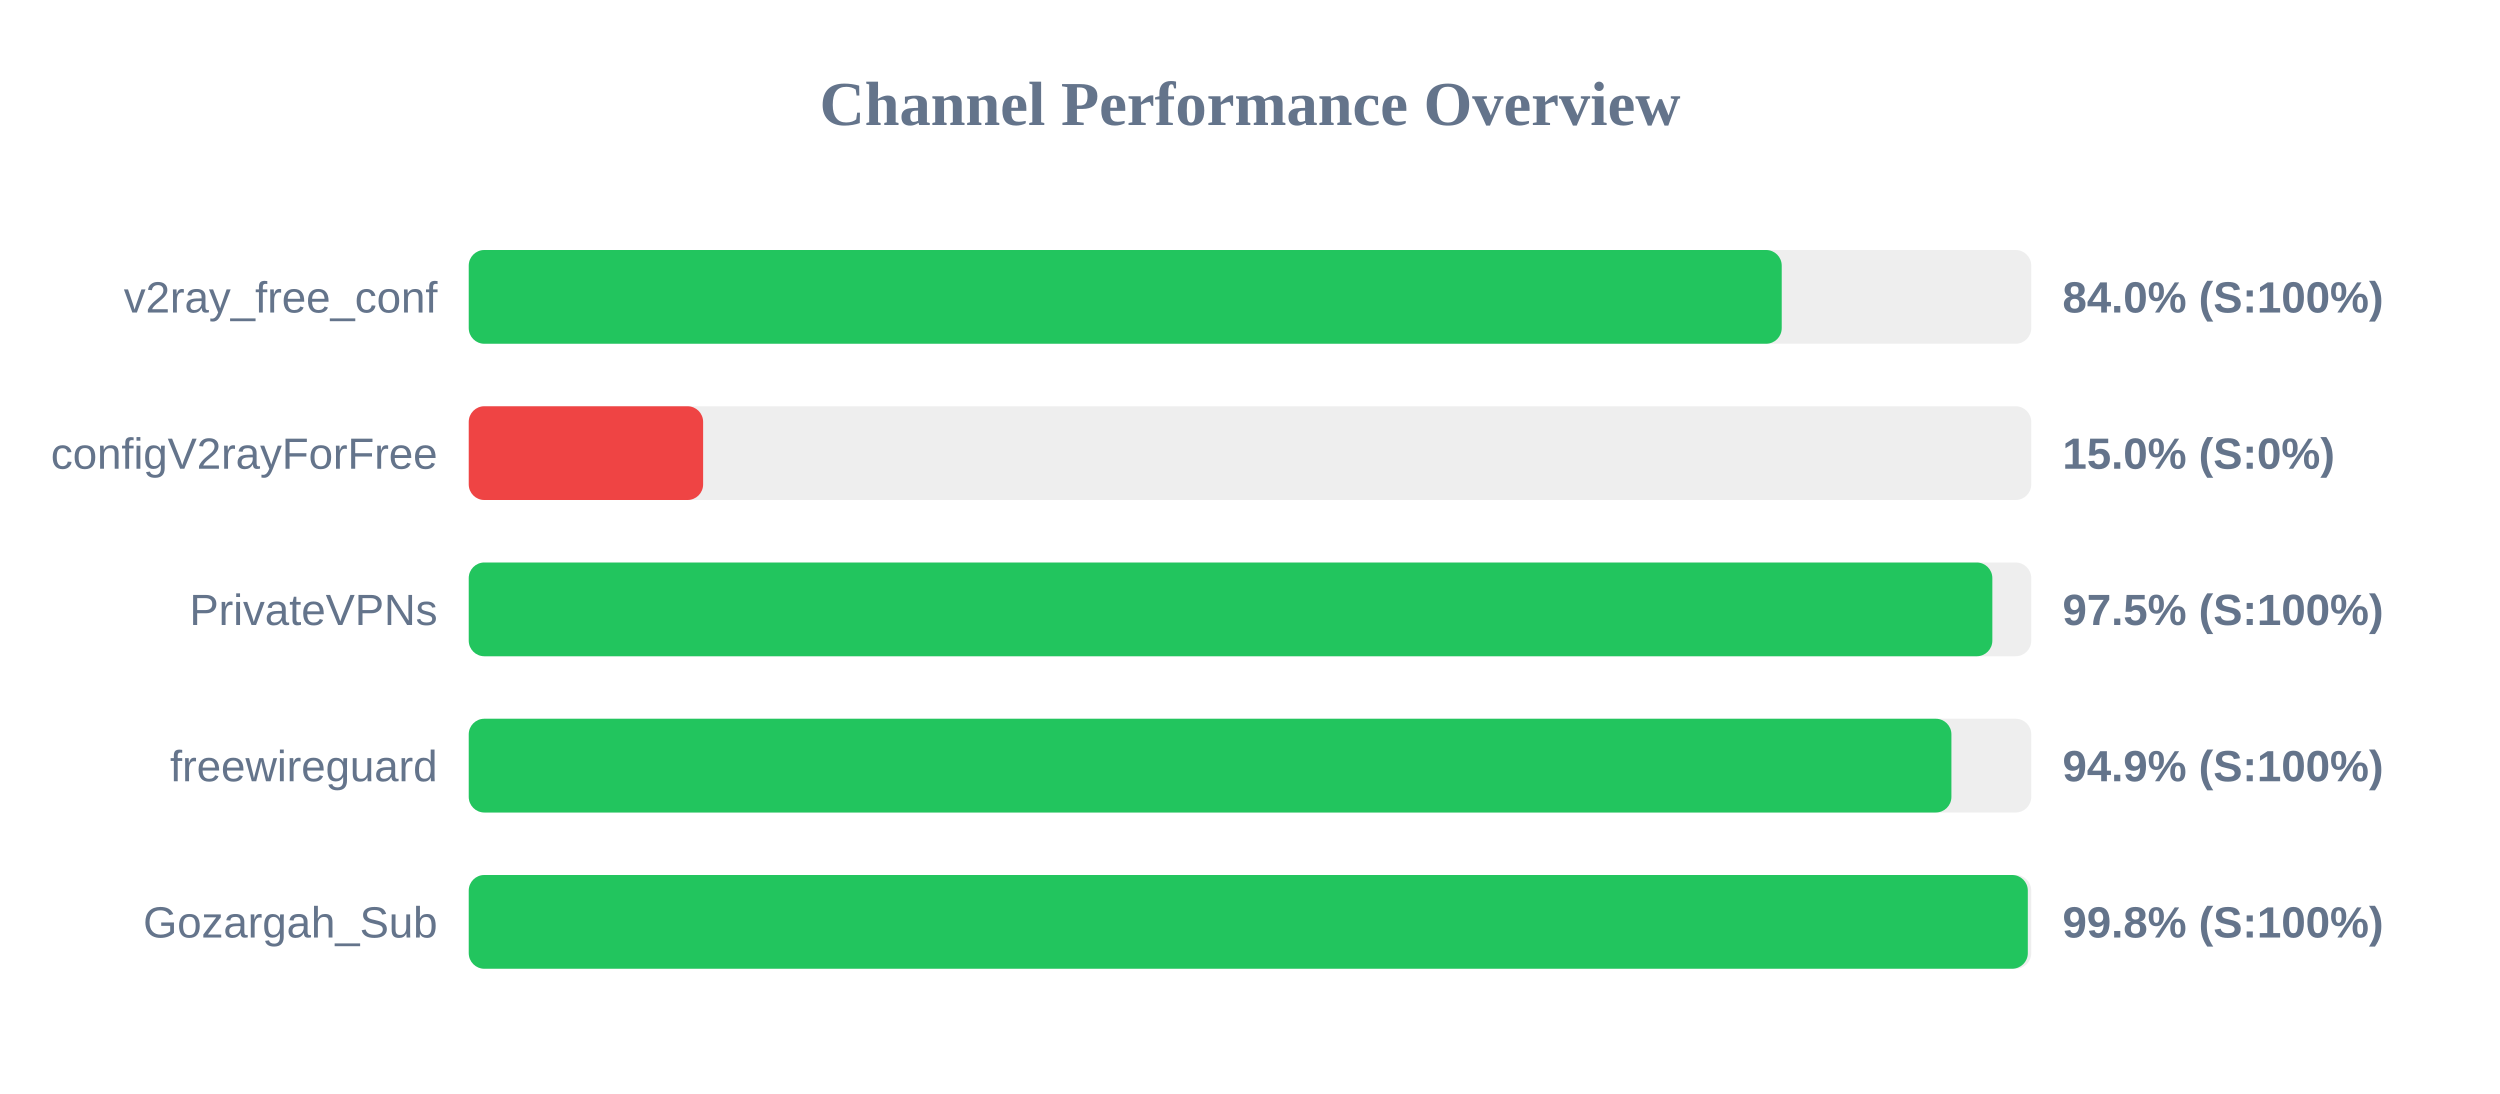
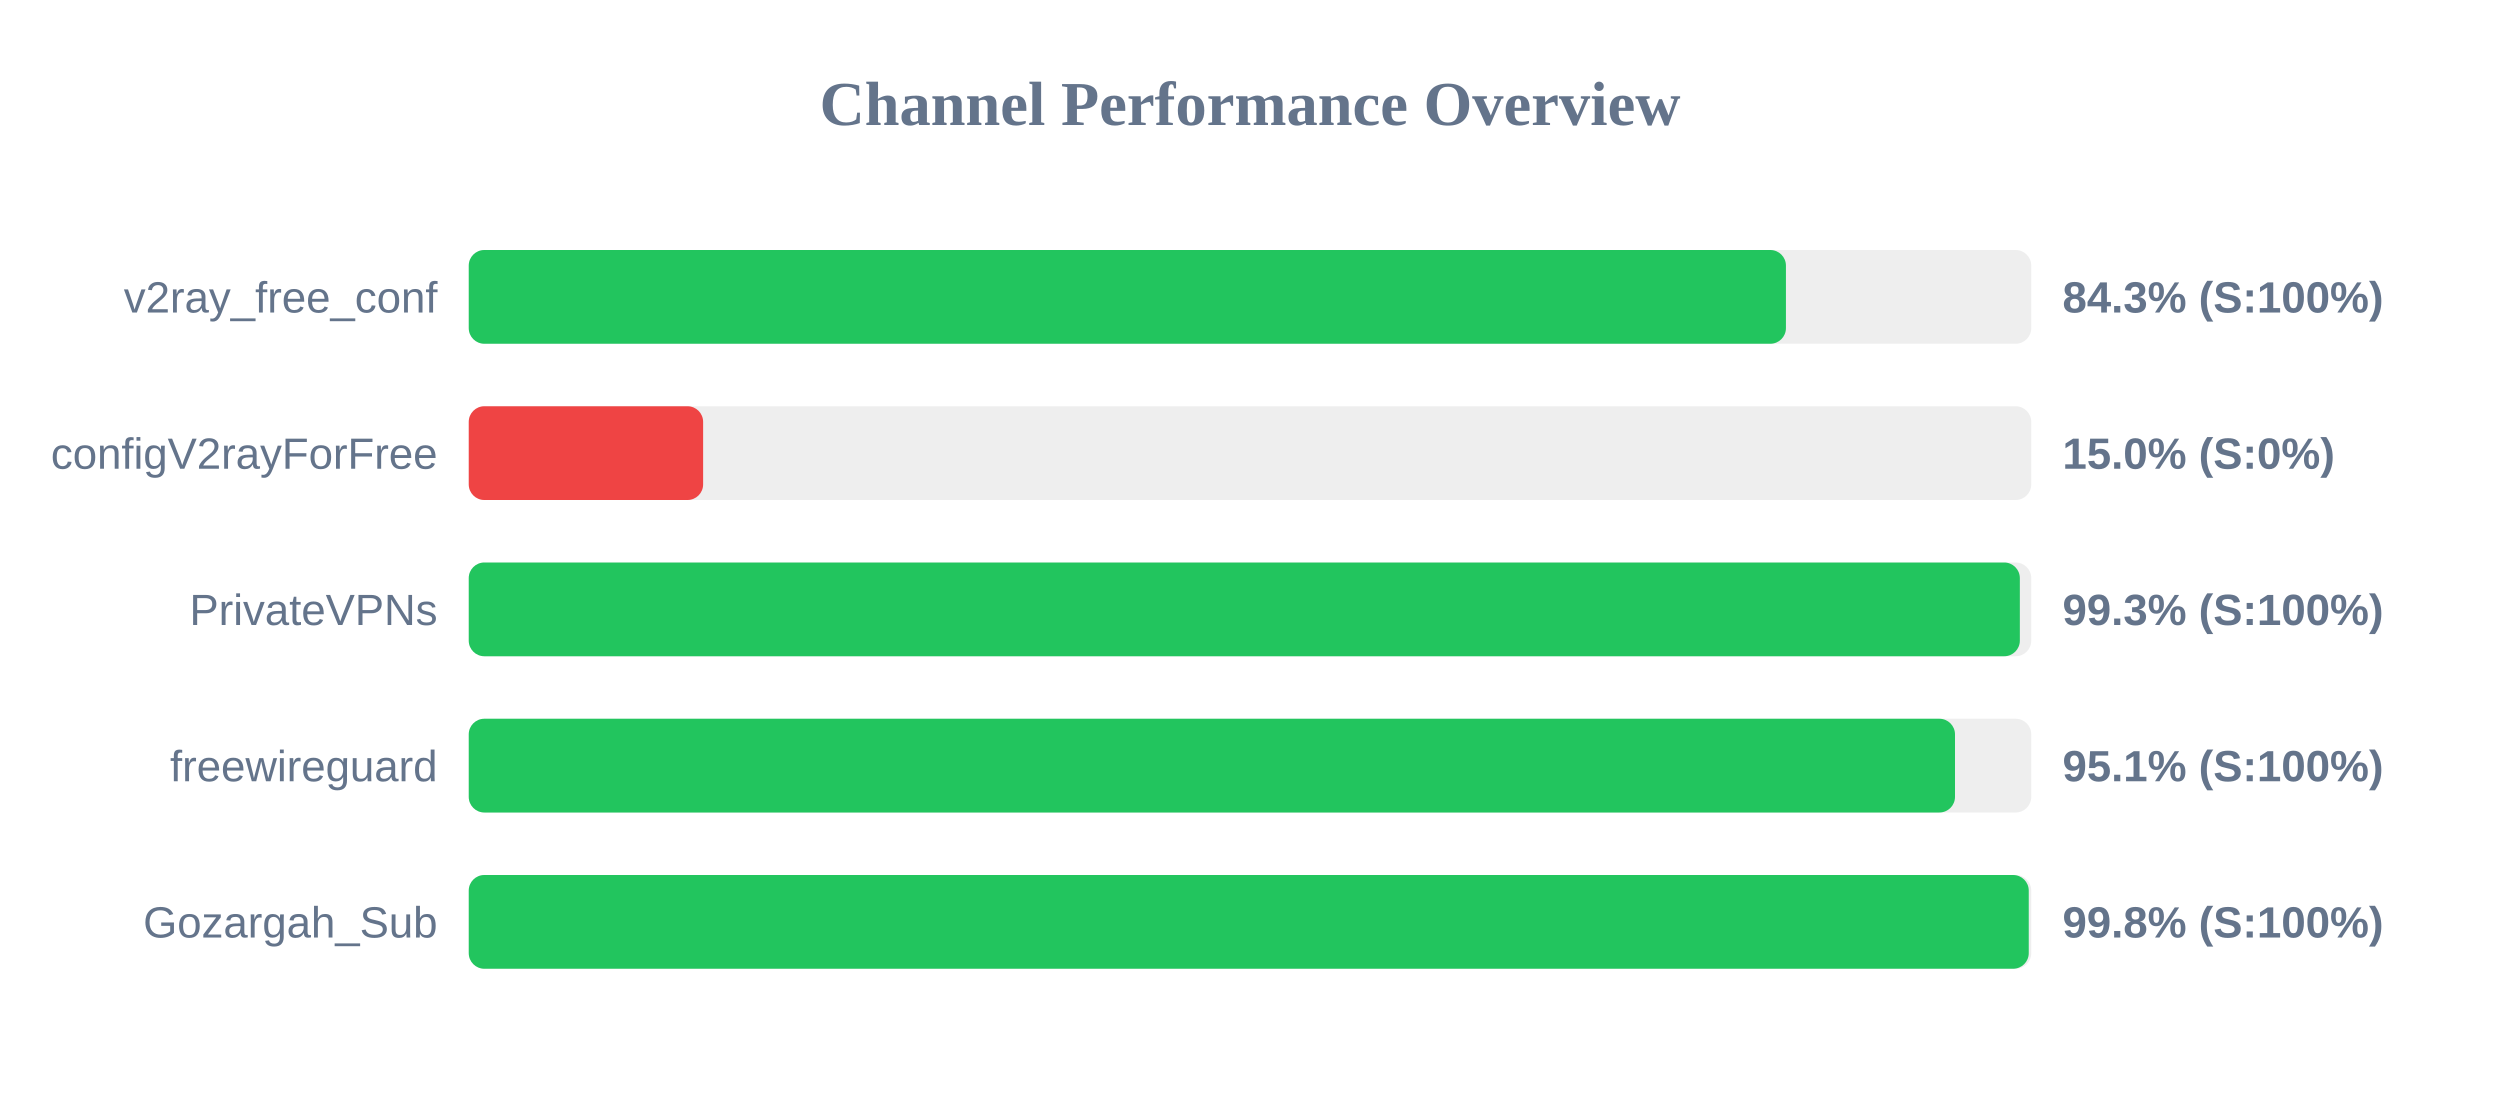
<svg xmlns="http://www.w3.org/2000/svg" width="800" height="350" version="1.1">
  <style>
        .row { font: 14px Arial; fill: #64748b; }
        .score { font: bold 14px Arial; fill: #64748b; }
    </style>
  <text x="400" y="40" text-anchor="middle" font-size="20px" font-weight="bold" fill="#64748b">Channel Performance Overview</text>
  <rect x="150" y="80" width="500" height="30" fill="#eee" rx="5" />
-   <rect x="150" y="80" width="420.15" height="30" fill="#22c55e" rx="5" />
+   <rect x="150" y="80" width="421.5" height="30" fill="#22c55e" rx="5" />
  <text x="140" y="100" text-anchor="end" class="row">v2ray_free_conf</text>
-   <text x="660" y="100" text-anchor="start" class="score">84.0% (S:100%)</text>
+   <text x="660" y="100" text-anchor="start" class="score">84.3% (S:100%)</text>
  <rect x="150" y="130" width="500" height="30" fill="#eee" rx="5" />
  <rect x="150" y="130" width="75.0" height="30" fill="#ef4444" rx="5" />
  <text x="140" y="150" text-anchor="end" class="row">configV2rayForFree</text>
  <text x="660" y="150" text-anchor="start" class="score">15.0% (S:0%)</text>
  <rect x="150" y="180" width="500" height="30" fill="#eee" rx="5" />
-   <rect x="150" y="180" width="487.55" height="30" fill="#22c55e" rx="5" />
+   <rect x="150" y="180" width="496.35" height="30" fill="#22c55e" rx="5" />
  <text x="140" y="200" text-anchor="end" class="row">PrivateVPNs</text>
-   <text x="660" y="200" text-anchor="start" class="score">97.5% (S:100%)</text>
+   <text x="660" y="200" text-anchor="start" class="score">99.3% (S:100%)</text>
  <rect x="150" y="230" width="500" height="30" fill="#eee" rx="5" />
-   <rect x="150" y="230" width="474.45" height="30" fill="#22c55e" rx="5" />
+   <rect x="150" y="230" width="475.6" height="30" fill="#22c55e" rx="5" />
  <text x="140" y="250" text-anchor="end" class="row">freewireguard</text>
-   <text x="660" y="250" text-anchor="start" class="score">94.9% (S:100%)</text>
+   <text x="660" y="250" text-anchor="start" class="score">95.1% (S:100%)</text>
  <rect x="150" y="280" width="500" height="30" fill="#eee" rx="5" />
-   <rect x="150" y="280" width="498.9" height="30" fill="#22c55e" rx="5" />
+   <rect x="150" y="280" width="499.2" height="30" fill="#22c55e" rx="5" />
  <text x="140" y="300" text-anchor="end" class="row">Gozargah_Sub</text>
  <text x="660" y="300" text-anchor="start" class="score">99.8% (S:100%)</text>
</svg>
